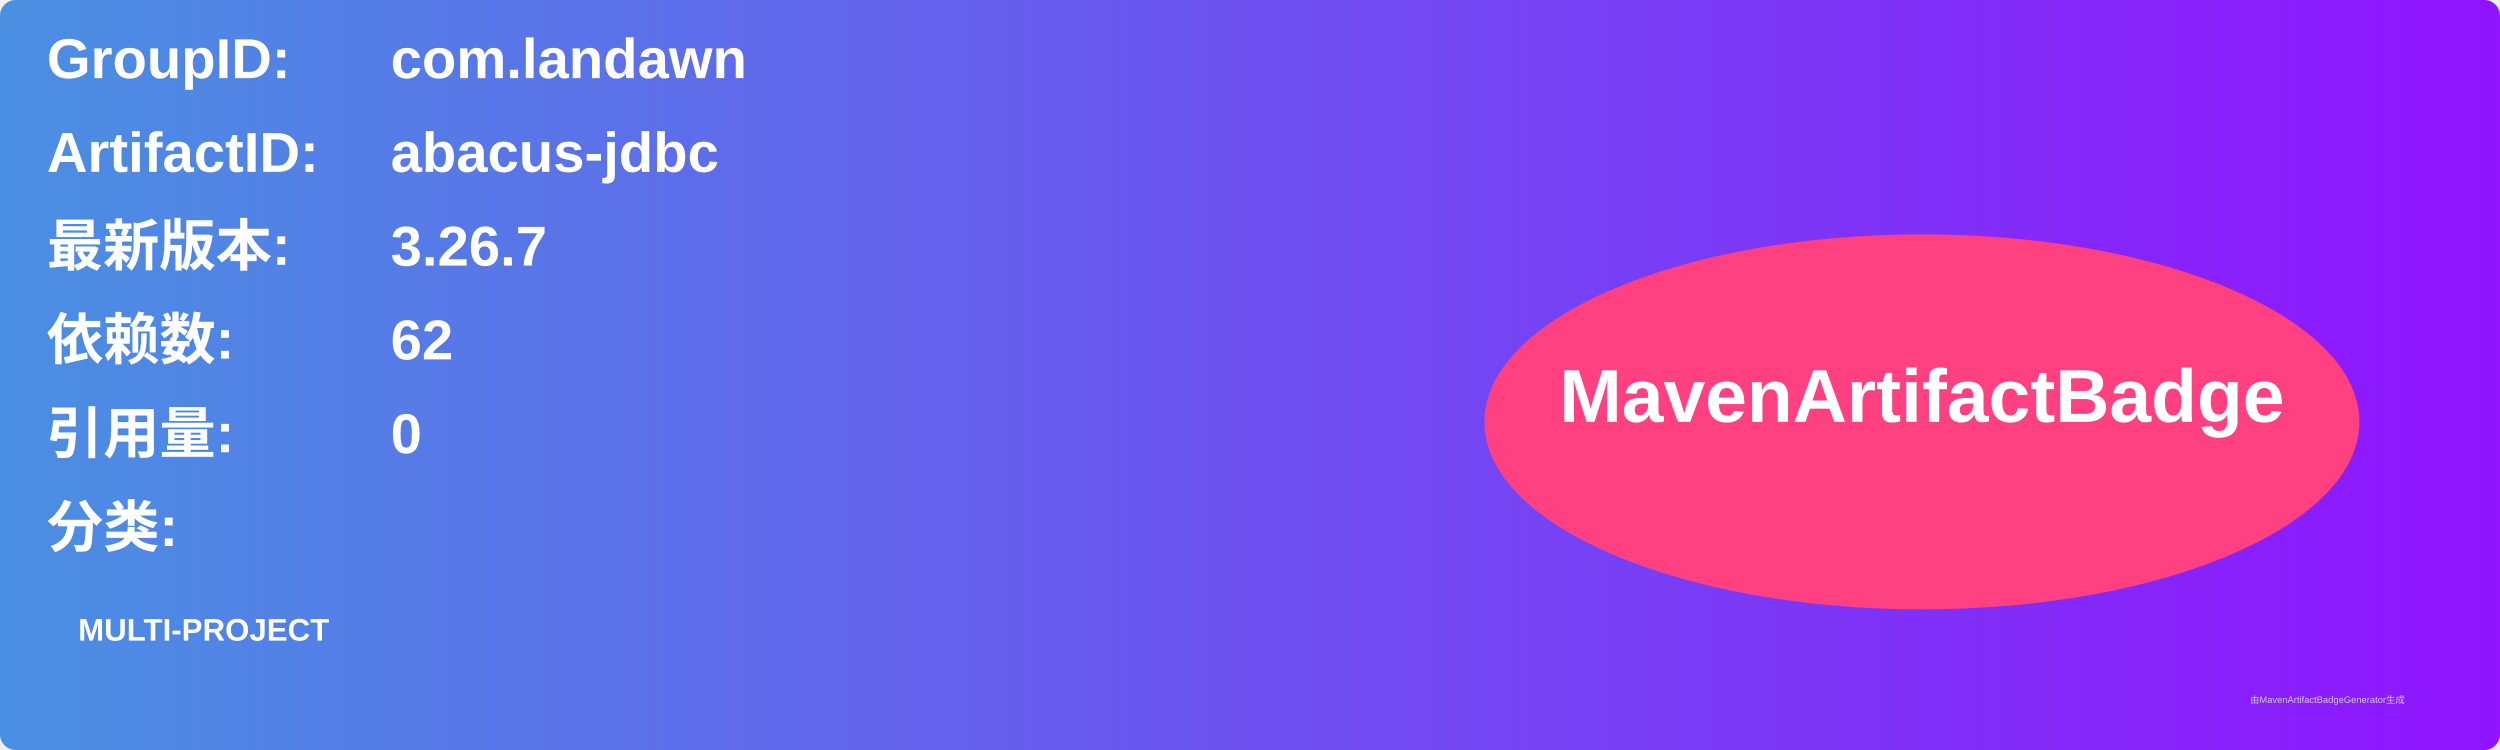
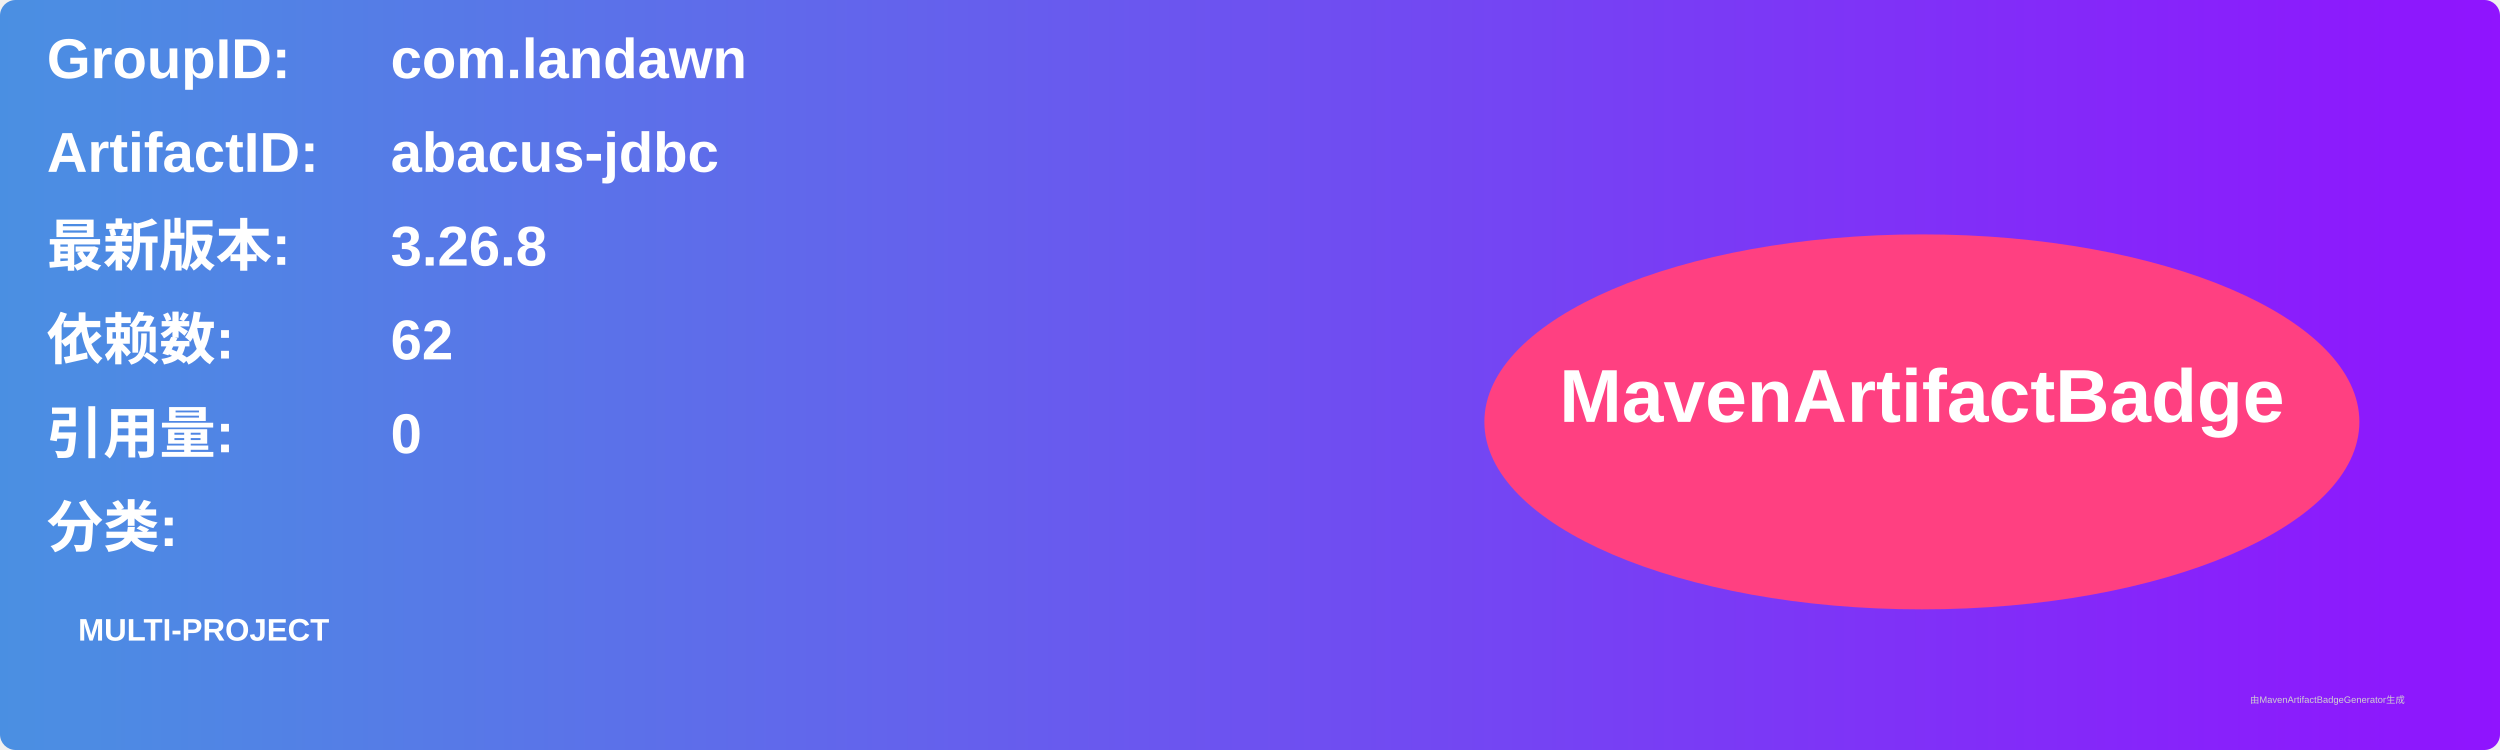
<svg xmlns="http://www.w3.org/2000/svg" width="800" height="240" viewBox="0 0 800 240">
  <linearGradient id="grad" x1="0%" y1="0%" x2="100%" y2="0%">
    <stop offset="0%" stop-color="#4a90e2" />
    <stop offset="100%" stop-color="#9013fe" />
  </linearGradient>
  <rect width="100%" height="100%" rx="5" ry="5" fill="url(#grad)" />
  <g transform="translate(15, 15)">
    <text x="0" y="10" font-family="Arial" font-size="18" fill="white" font-weight="bold" width="260">GroupID:</text>
    <text x="110" y="10" font-family="Arial" font-size="18" fill="white" font-weight="bold" width="460">com.landawn</text>
    <text x="0" y="40" font-family="Arial" font-size="18" fill="white" font-weight="bold" width="260">ArtifactID:</text>
    <text x="110" y="40" font-family="Arial" font-size="18" fill="white" font-weight="bold" width="460">abacus-jdbc</text>
    <text x="0" y="70" font-family="Arial" font-size="18" fill="white" font-weight="bold">最新版本:</text>
    <text x="110" y="70" font-family="Arial" font-size="18" fill="white" font-weight="bold">
-       <tspan font-weight="bold">3.26.7</tspan>
+       <tspan font-weight="bold">3.26.8</tspan>
    </text>
    <text x="0" y="100" font-family="Arial" font-size="18" fill="white" font-weight="bold">依赖数: </text>
    <text x="110" y="100" font-family="Arial" font-size="18" fill="white">
      <tspan font-weight="bold">62</tspan>
    </text>
    <text x="0" y="130" font-family="Arial" font-size="18" fill="white" font-weight="bold">引用量: </text>
    <text x="110" y="130" font-family="Arial" font-size="18" fill="white">
      <tspan font-weight="bold">0</tspan>
    </text>
    <text x="0" y="160" font-family="Arial" font-size="18" fill="white" font-weight="bold">分类:</text>
    <text x="10" y="190" font-family="Arial" font-size="10" fill="white">
      <tspan font-weight="bold">MULTI-PROJECT</tspan>
    </text>
    <ellipse cx="600" cy="120" rx="140" ry="60" fill="#ff4081" />
    <text x="600" y="120" text-anchor="middle" font-family="Arial" font-size="24" fill="white" font-weight="bold">MavenArtifactBadge</text>
  </g>
  <text x="720" y="225" font-family="Arial" font-size="3" fill="#d0d0d0">由MavenArtifactBadgeGenerator生成</text>
</svg>
